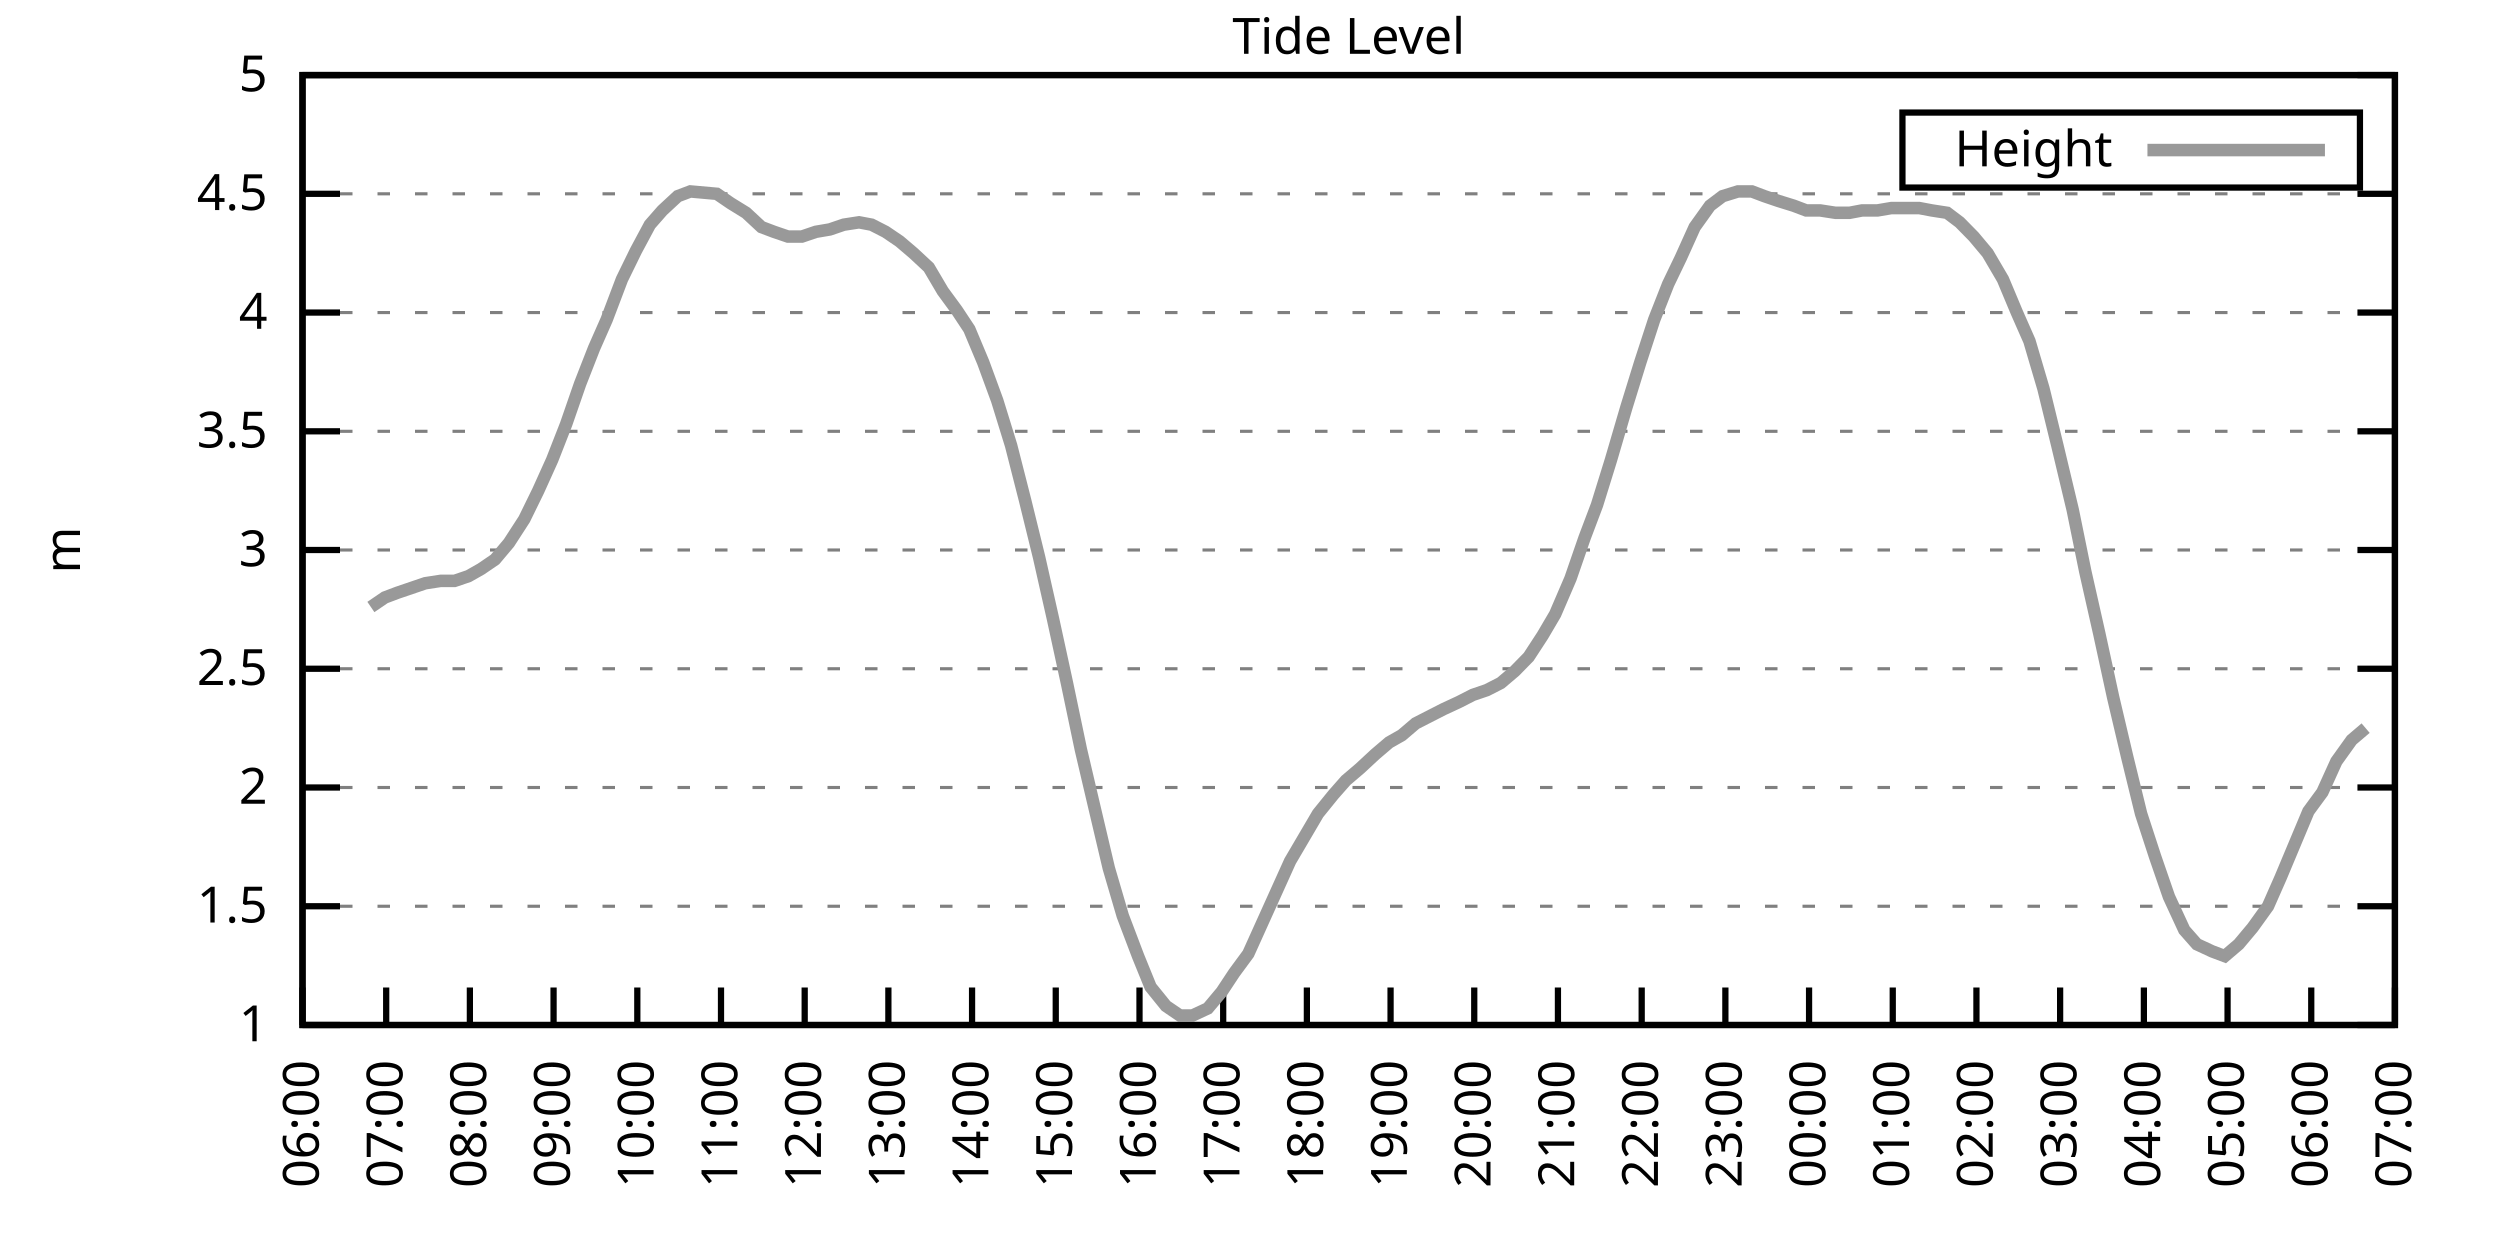
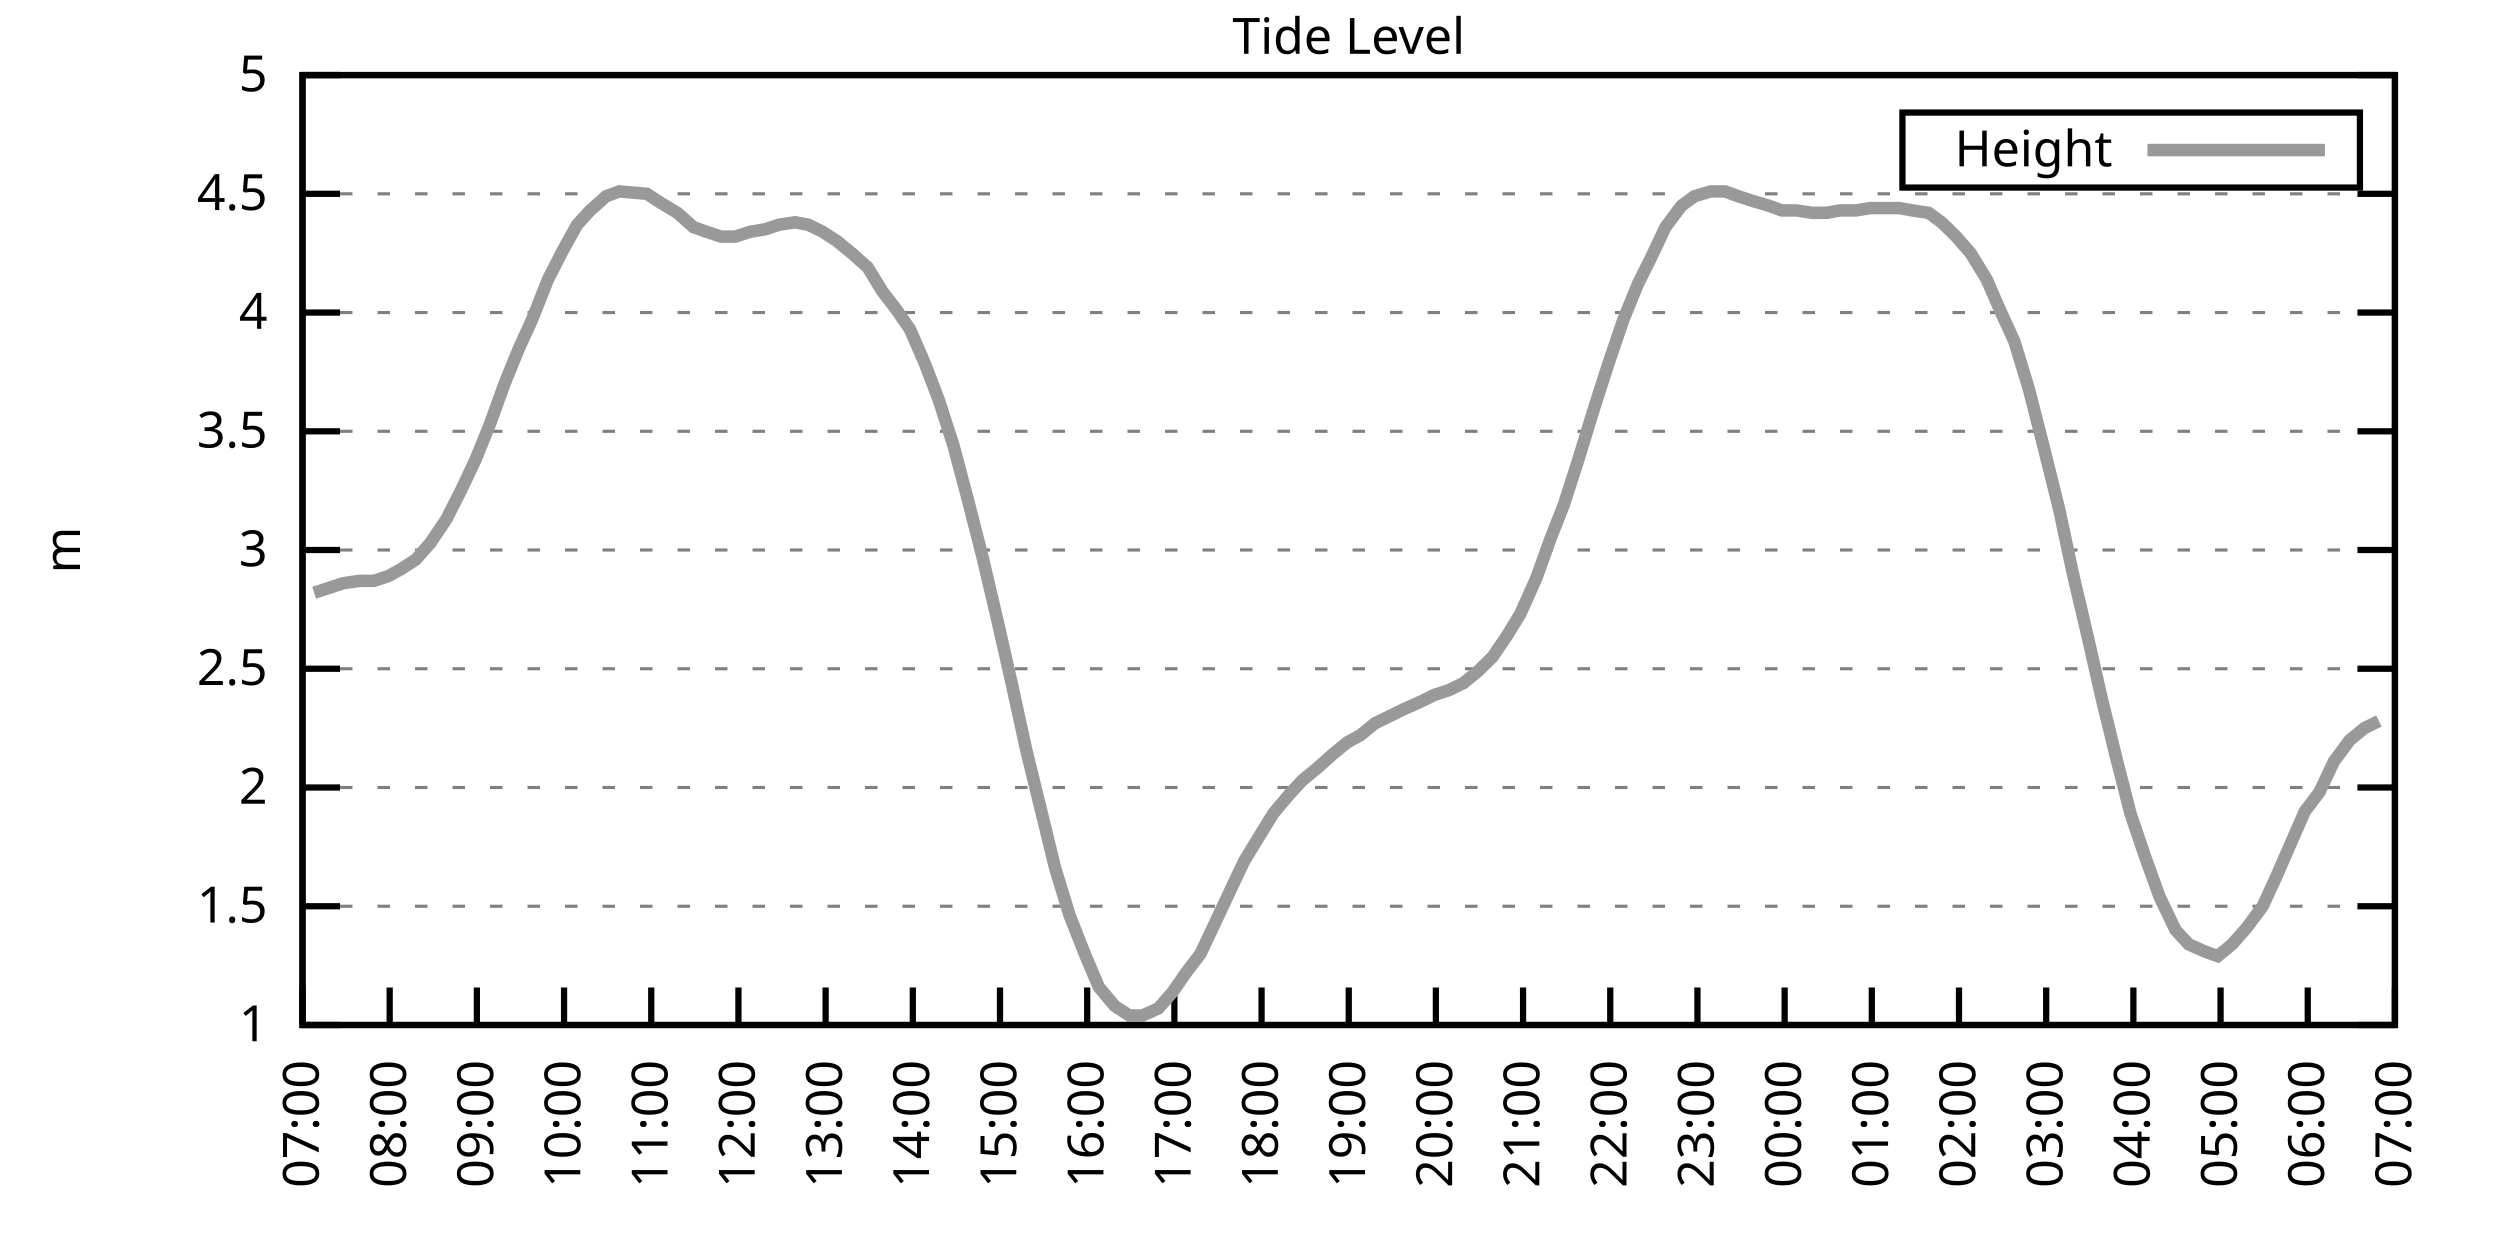
<svg xmlns="http://www.w3.org/2000/svg" xmlns:xlink="http://www.w3.org/1999/xlink" width="400" height="200" viewBox="0 0 400 200">
  <g id="gnuplot_canvas">
    <rect x="0" y="0" width="400" height="200" fill="none" />
    <defs>
      <circle id="gpDot" r="0.5" stroke-width="0.5" stroke="currentColor" />
      <path id="gpPt0" stroke-width="0.333" stroke="currentColor" d="M-1,0 h2 M0,-1 v2" />
      <path id="gpPt1" stroke-width="0.333" stroke="currentColor" d="M-1,-1 L1,1 M1,-1 L-1,1" />
      <path id="gpPt2" stroke-width="0.333" stroke="currentColor" d="M-1,0 L1,0 M0,-1 L0,1 M-1,-1 L1,1 M-1,1 L1,-1" />
      <rect id="gpPt3" stroke-width="0.333" stroke="currentColor" x="-1" y="-1" width="2" height="2" />
      <rect id="gpPt4" stroke-width="0.333" stroke="currentColor" fill="currentColor" x="-1" y="-1" width="2" height="2" />
      <circle id="gpPt5" stroke-width="0.333" stroke="currentColor" cx="0" cy="0" r="1" />
      <use xlink:href="#gpPt5" id="gpPt6" fill="currentColor" stroke="none" />
      <path id="gpPt7" stroke-width="0.333" stroke="currentColor" d="M0,-1.33 L-1.33,0.67 L1.33,0.67 z" />
      <use xlink:href="#gpPt7" id="gpPt8" fill="currentColor" stroke="none" />
      <use xlink:href="#gpPt7" id="gpPt9" stroke="currentColor" transform="rotate(180)" />
      <use xlink:href="#gpPt9" id="gpPt10" fill="currentColor" stroke="none" />
      <use xlink:href="#gpPt3" id="gpPt11" stroke="currentColor" transform="rotate(45)" />
      <use xlink:href="#gpPt11" id="gpPt12" fill="currentColor" stroke="none" />
      <path id="gpPt13" stroke-width="0.333" stroke="currentColor" d="M0,1.330 L1.265,0.411 L0.782,-1.067 L-0.782,-1.076 L-1.265,0.411 z" />
      <use xlink:href="#gpPt13" id="gpPt14" fill="currentColor" stroke="none" />
      <filter id="textbox" filterUnits="objectBoundingBox" x="0" y="0" height="1" width="1">
        <feFlood flood-color="white" flood-opacity="1" result="bgnd" />
        <feComposite in="SourceGraphic" in2="bgnd" operator="atop" />
      </filter>
      <filter id="greybox" filterUnits="objectBoundingBox" x="0" y="0" height="1" width="1">
        <feFlood flood-color="lightgrey" flood-opacity="1" result="grey" />
        <feComposite in="SourceGraphic" in2="grey" operator="atop" />
      </filter>
    </defs>
    <g fill="none" color="white" stroke="currentColor" stroke-width="1.00" stroke-linecap="butt" stroke-linejoin="miter">
</g>
    <g fill="none" color="black" stroke="currentColor" stroke-width="1.00" stroke-linecap="butt" stroke-linejoin="miter">
      <g stroke="none" shape-rendering="crispEdges">
        <polygon fill="rgb(255, 255, 255)" points="48.40,164.00 383.18,164.00 383.18,12.02 48.40,12.02 " />
      </g>
    </g>
    <g fill="none" color="black" stroke="currentColor" stroke-width="1.00" stroke-linecap="butt" stroke-linejoin="miter">
</g>
    <g fill="none" color="black" stroke="black" stroke-width="0.50" stroke-linecap="butt" stroke-linejoin="miter">
</g>
    <g fill="none" color="gray" stroke="currentColor" stroke-width="0.50" stroke-linecap="butt" stroke-linejoin="miter">
      <path stroke="gray" stroke-dasharray="2,4" class="gridline" d="M48.40,164.00 L383.19,164.00  " />
    </g>
    <g fill="none" color="gray" stroke="gray" stroke-width="1.00" stroke-linecap="butt" stroke-linejoin="miter">
</g>
    <g fill="none" color="black" stroke="currentColor" stroke-width="1.00" stroke-linecap="butt" stroke-linejoin="miter">
      <path stroke="black" d="M48.40,164.00 L54.40,164.00 M383.19,164.00 L377.19,164.00  " />
      <g transform="translate(42.80,166.60)" stroke="none" fill="black" font-family="Sans" font-size="8.00" text-anchor="end">
        <text>
          <tspan font-family="Sans"> 1</tspan>
        </text>
      </g>
    </g>
    <g fill="none" color="black" stroke="currentColor" stroke-width="1.00" stroke-linecap="butt" stroke-linejoin="miter">
</g>
    <g fill="none" color="black" stroke="black" stroke-width="0.50" stroke-linecap="butt" stroke-linejoin="miter">
</g>
    <g fill="none" color="gray" stroke="currentColor" stroke-width="0.50" stroke-linecap="butt" stroke-linejoin="miter">
      <path stroke="gray" stroke-dasharray="2,4" class="gridline" d="M48.40,145.00 L383.19,145.00  " />
    </g>
    <g fill="none" color="gray" stroke="gray" stroke-width="1.00" stroke-linecap="butt" stroke-linejoin="miter">
</g>
    <g fill="none" color="black" stroke="currentColor" stroke-width="1.00" stroke-linecap="butt" stroke-linejoin="miter">
      <path stroke="black" d="M48.40,145.00 L54.40,145.00 M383.19,145.00 L377.19,145.00  " />
      <g transform="translate(42.80,147.60)" stroke="none" fill="black" font-family="Sans" font-size="8.00" text-anchor="end">
        <text>
          <tspan font-family="Sans"> 1.5</tspan>
        </text>
      </g>
    </g>
    <g fill="none" color="black" stroke="currentColor" stroke-width="1.00" stroke-linecap="butt" stroke-linejoin="miter">
</g>
    <g fill="none" color="black" stroke="black" stroke-width="0.50" stroke-linecap="butt" stroke-linejoin="miter">
</g>
    <g fill="none" color="gray" stroke="currentColor" stroke-width="0.50" stroke-linecap="butt" stroke-linejoin="miter">
      <path stroke="gray" stroke-dasharray="2,4" class="gridline" d="M48.40,126.00 L383.19,126.00  " />
    </g>
    <g fill="none" color="gray" stroke="gray" stroke-width="1.00" stroke-linecap="butt" stroke-linejoin="miter">
</g>
    <g fill="none" color="black" stroke="currentColor" stroke-width="1.00" stroke-linecap="butt" stroke-linejoin="miter">
      <path stroke="black" d="M48.40,126.00 L54.40,126.00 M383.19,126.00 L377.19,126.00  " />
      <g transform="translate(42.80,128.60)" stroke="none" fill="black" font-family="Sans" font-size="8.00" text-anchor="end">
        <text>
          <tspan font-family="Sans"> 2</tspan>
        </text>
      </g>
    </g>
    <g fill="none" color="black" stroke="currentColor" stroke-width="1.00" stroke-linecap="butt" stroke-linejoin="miter">
</g>
    <g fill="none" color="black" stroke="black" stroke-width="0.50" stroke-linecap="butt" stroke-linejoin="miter">
</g>
    <g fill="none" color="gray" stroke="currentColor" stroke-width="0.50" stroke-linecap="butt" stroke-linejoin="miter">
      <path stroke="gray" stroke-dasharray="2,4" class="gridline" d="M48.40,107.00 L383.19,107.00  " />
    </g>
    <g fill="none" color="gray" stroke="gray" stroke-width="1.00" stroke-linecap="butt" stroke-linejoin="miter">
</g>
    <g fill="none" color="black" stroke="currentColor" stroke-width="1.00" stroke-linecap="butt" stroke-linejoin="miter">
      <path stroke="black" d="M48.40,107.00 L54.40,107.00 M383.19,107.00 L377.19,107.00  " />
      <g transform="translate(42.80,109.60)" stroke="none" fill="black" font-family="Sans" font-size="8.00" text-anchor="end">
        <text>
          <tspan font-family="Sans"> 2.5</tspan>
        </text>
      </g>
    </g>
    <g fill="none" color="black" stroke="currentColor" stroke-width="1.00" stroke-linecap="butt" stroke-linejoin="miter">
</g>
    <g fill="none" color="black" stroke="black" stroke-width="0.50" stroke-linecap="butt" stroke-linejoin="miter">
</g>
    <g fill="none" color="gray" stroke="currentColor" stroke-width="0.50" stroke-linecap="butt" stroke-linejoin="miter">
      <path stroke="gray" stroke-dasharray="2,4" class="gridline" d="M48.40,88.00 L383.19,88.00  " />
    </g>
    <g fill="none" color="gray" stroke="gray" stroke-width="1.00" stroke-linecap="butt" stroke-linejoin="miter">
</g>
    <g fill="none" color="black" stroke="currentColor" stroke-width="1.00" stroke-linecap="butt" stroke-linejoin="miter">
      <path stroke="black" d="M48.40,88.00 L54.40,88.00 M383.19,88.00 L377.19,88.00  " />
      <g transform="translate(42.80,90.60)" stroke="none" fill="black" font-family="Sans" font-size="8.00" text-anchor="end">
        <text>
          <tspan font-family="Sans"> 3</tspan>
        </text>
      </g>
    </g>
    <g fill="none" color="black" stroke="currentColor" stroke-width="1.00" stroke-linecap="butt" stroke-linejoin="miter">
</g>
    <g fill="none" color="black" stroke="black" stroke-width="0.50" stroke-linecap="butt" stroke-linejoin="miter">
</g>
    <g fill="none" color="gray" stroke="currentColor" stroke-width="0.50" stroke-linecap="butt" stroke-linejoin="miter">
      <path stroke="gray" stroke-dasharray="2,4" class="gridline" d="M48.40,69.01 L383.19,69.01  " />
    </g>
    <g fill="none" color="gray" stroke="gray" stroke-width="1.00" stroke-linecap="butt" stroke-linejoin="miter">
</g>
    <g fill="none" color="black" stroke="currentColor" stroke-width="1.00" stroke-linecap="butt" stroke-linejoin="miter">
      <path stroke="black" d="M48.40,69.01 L54.40,69.01 M383.19,69.01 L377.19,69.01  " />
      <g transform="translate(42.80,71.61)" stroke="none" fill="black" font-family="Sans" font-size="8.00" text-anchor="end">
        <text>
          <tspan font-family="Sans"> 3.5</tspan>
        </text>
      </g>
    </g>
    <g fill="none" color="black" stroke="currentColor" stroke-width="1.00" stroke-linecap="butt" stroke-linejoin="miter">
</g>
    <g fill="none" color="black" stroke="black" stroke-width="0.50" stroke-linecap="butt" stroke-linejoin="miter">
</g>
    <g fill="none" color="gray" stroke="currentColor" stroke-width="0.50" stroke-linecap="butt" stroke-linejoin="miter">
      <path stroke="gray" stroke-dasharray="2,4" class="gridline" d="M48.40,50.01 L383.19,50.01  " />
    </g>
    <g fill="none" color="gray" stroke="gray" stroke-width="1.00" stroke-linecap="butt" stroke-linejoin="miter">
</g>
    <g fill="none" color="black" stroke="currentColor" stroke-width="1.00" stroke-linecap="butt" stroke-linejoin="miter">
      <path stroke="black" d="M48.40,50.01 L54.40,50.01 M383.19,50.01 L377.19,50.01  " />
      <g transform="translate(42.80,52.61)" stroke="none" fill="black" font-family="Sans" font-size="8.00" text-anchor="end">
        <text>
          <tspan font-family="Sans"> 4</tspan>
        </text>
      </g>
    </g>
    <g fill="none" color="black" stroke="currentColor" stroke-width="1.00" stroke-linecap="butt" stroke-linejoin="miter">
</g>
    <g fill="none" color="black" stroke="black" stroke-width="0.50" stroke-linecap="butt" stroke-linejoin="miter">
</g>
    <g fill="none" color="gray" stroke="currentColor" stroke-width="0.50" stroke-linecap="butt" stroke-linejoin="miter">
      <path stroke="gray" stroke-dasharray="2,4" class="gridline" d="M48.40,31.01 L383.19,31.01  " />
    </g>
    <g fill="none" color="gray" stroke="gray" stroke-width="1.00" stroke-linecap="butt" stroke-linejoin="miter">
</g>
    <g fill="none" color="black" stroke="currentColor" stroke-width="1.00" stroke-linecap="butt" stroke-linejoin="miter">
      <path stroke="black" d="M48.40,31.01 L54.40,31.01 M383.19,31.01 L377.19,31.01  " />
      <g transform="translate(42.80,33.61)" stroke="none" fill="black" font-family="Sans" font-size="8.00" text-anchor="end">
        <text>
          <tspan font-family="Sans"> 4.5</tspan>
        </text>
      </g>
    </g>
    <g fill="none" color="black" stroke="currentColor" stroke-width="1.00" stroke-linecap="butt" stroke-linejoin="miter">
</g>
    <g fill="none" color="black" stroke="black" stroke-width="0.50" stroke-linecap="butt" stroke-linejoin="miter">
</g>
    <g fill="none" color="gray" stroke="currentColor" stroke-width="0.50" stroke-linecap="butt" stroke-linejoin="miter">
      <path stroke="gray" stroke-dasharray="2,4" class="gridline" d="M48.40,12.01 L383.19,12.01  " />
    </g>
    <g fill="none" color="gray" stroke="gray" stroke-width="1.00" stroke-linecap="butt" stroke-linejoin="miter">
</g>
    <g fill="none" color="black" stroke="currentColor" stroke-width="1.00" stroke-linecap="butt" stroke-linejoin="miter">
      <path stroke="black" d="M48.40,12.01 L54.40,12.01 M383.19,12.01 L377.19,12.01  " />
      <g transform="translate(42.80,14.61)" stroke="none" fill="black" font-family="Sans" font-size="8.00" text-anchor="end">
        <text>
          <tspan font-family="Sans"> 5</tspan>
        </text>
      </g>
    </g>
    <g fill="none" color="black" stroke="currentColor" stroke-width="1.00" stroke-linecap="butt" stroke-linejoin="miter">
      <path stroke="black" d="M48.40,164.00 L48.40,158.00  " />
      <g transform="translate(51.00,169.60) rotate(270.00)" stroke="none" fill="black" font-family="Sans" font-size="8.00" text-anchor="end">
        <text>
-           <tspan font-family="Sans">06:00</tspan>
-         </text>
-       </g>
-     </g>
-     <g fill="none" color="black" stroke="currentColor" stroke-width="1.00" stroke-linecap="butt" stroke-linejoin="miter">
-       <path stroke="black" d="M61.79,164.00 L61.79,158.00  " />
-       <g transform="translate(64.39,169.60) rotate(270.00)" stroke="none" fill="black" font-family="Sans" font-size="8.00" text-anchor="end">
-         <text>
          <tspan font-family="Sans">07:00</tspan>
        </text>
      </g>
    </g>
    <g fill="none" color="black" stroke="currentColor" stroke-width="1.00" stroke-linecap="butt" stroke-linejoin="miter">
-       <path stroke="black" d="M75.18,164.00 L75.18,158.00  " />
-       <g transform="translate(77.78,169.60) rotate(270.00)" stroke="none" fill="black" font-family="Sans" font-size="8.00" text-anchor="end">
+       <path stroke="black" d="M62.35,164.00 L62.35,158.00  " />
+       <g transform="translate(64.95,169.60) rotate(270.00)" stroke="none" fill="black" font-family="Sans" font-size="8.00" text-anchor="end">
        <text>
          <tspan font-family="Sans">08:00</tspan>
        </text>
      </g>
    </g>
    <g fill="none" color="black" stroke="currentColor" stroke-width="1.00" stroke-linecap="butt" stroke-linejoin="miter">
-       <path stroke="black" d="M88.57,164.00 L88.57,158.00  " />
-       <g transform="translate(91.17,169.60) rotate(270.00)" stroke="none" fill="black" font-family="Sans" font-size="8.00" text-anchor="end">
+       <path stroke="black" d="M76.30,164.00 L76.30,158.00  " />
+       <g transform="translate(78.90,169.60) rotate(270.00)" stroke="none" fill="black" font-family="Sans" font-size="8.00" text-anchor="end">
        <text>
          <tspan font-family="Sans">09:00</tspan>
        </text>
      </g>
    </g>
    <g fill="none" color="black" stroke="currentColor" stroke-width="1.00" stroke-linecap="butt" stroke-linejoin="miter">
-       <path stroke="black" d="M101.97,164.00 L101.97,158.00  " />
-       <g transform="translate(104.57,169.60) rotate(270.00)" stroke="none" fill="black" font-family="Sans" font-size="8.00" text-anchor="end">
+       <path stroke="black" d="M90.25,164.00 L90.25,158.00  " />
+       <g transform="translate(92.85,169.60) rotate(270.00)" stroke="none" fill="black" font-family="Sans" font-size="8.00" text-anchor="end">
        <text>
          <tspan font-family="Sans">10:00</tspan>
        </text>
      </g>
    </g>
    <g fill="none" color="black" stroke="currentColor" stroke-width="1.00" stroke-linecap="butt" stroke-linejoin="miter">
-       <path stroke="black" d="M115.36,164.00 L115.36,158.00  " />
-       <g transform="translate(117.96,169.60) rotate(270.00)" stroke="none" fill="black" font-family="Sans" font-size="8.00" text-anchor="end">
+       <path stroke="black" d="M104.20,164.00 L104.20,158.00  " />
+       <g transform="translate(106.80,169.60) rotate(270.00)" stroke="none" fill="black" font-family="Sans" font-size="8.00" text-anchor="end">
        <text>
          <tspan font-family="Sans">11:00</tspan>
        </text>
      </g>
    </g>
    <g fill="none" color="black" stroke="currentColor" stroke-width="1.00" stroke-linecap="butt" stroke-linejoin="miter">
-       <path stroke="black" d="M128.75,164.00 L128.75,158.00  " />
-       <g transform="translate(131.35,169.60) rotate(270.00)" stroke="none" fill="black" font-family="Sans" font-size="8.00" text-anchor="end">
+       <path stroke="black" d="M118.15,164.00 L118.15,158.00  " />
+       <g transform="translate(120.75,169.60) rotate(270.00)" stroke="none" fill="black" font-family="Sans" font-size="8.00" text-anchor="end">
        <text>
          <tspan font-family="Sans">12:00</tspan>
        </text>
      </g>
    </g>
    <g fill="none" color="black" stroke="currentColor" stroke-width="1.00" stroke-linecap="butt" stroke-linejoin="miter">
-       <path stroke="black" d="M142.14,164.00 L142.14,158.00  " />
-       <g transform="translate(144.74,169.60) rotate(270.00)" stroke="none" fill="black" font-family="Sans" font-size="8.00" text-anchor="end">
+       <path stroke="black" d="M132.10,164.00 L132.10,158.00  " />
+       <g transform="translate(134.70,169.60) rotate(270.00)" stroke="none" fill="black" font-family="Sans" font-size="8.00" text-anchor="end">
        <text>
          <tspan font-family="Sans">13:00</tspan>
        </text>
      </g>
    </g>
    <g fill="none" color="black" stroke="currentColor" stroke-width="1.00" stroke-linecap="butt" stroke-linejoin="miter">
-       <path stroke="black" d="M155.53,164.00 L155.53,158.00  " />
-       <g transform="translate(158.13,169.60) rotate(270.00)" stroke="none" fill="black" font-family="Sans" font-size="8.00" text-anchor="end">
+       <path stroke="black" d="M146.05,164.00 L146.05,158.00  " />
+       <g transform="translate(148.65,169.60) rotate(270.00)" stroke="none" fill="black" font-family="Sans" font-size="8.00" text-anchor="end">
        <text>
          <tspan font-family="Sans">14:00</tspan>
        </text>
      </g>
    </g>
    <g fill="none" color="black" stroke="currentColor" stroke-width="1.00" stroke-linecap="butt" stroke-linejoin="miter">
-       <path stroke="black" d="M168.92,164.00 L168.92,158.00  " />
-       <g transform="translate(171.52,169.60) rotate(270.00)" stroke="none" fill="black" font-family="Sans" font-size="8.00" text-anchor="end">
+       <path stroke="black" d="M160.00,164.00 L160.00,158.00  " />
+       <g transform="translate(162.60,169.60) rotate(270.00)" stroke="none" fill="black" font-family="Sans" font-size="8.00" text-anchor="end">
        <text>
          <tspan font-family="Sans">15:00</tspan>
        </text>
      </g>
    </g>
    <g fill="none" color="black" stroke="currentColor" stroke-width="1.00" stroke-linecap="butt" stroke-linejoin="miter">
-       <path stroke="black" d="M182.32,164.00 L182.32,158.00  " />
-       <g transform="translate(184.92,169.60) rotate(270.00)" stroke="none" fill="black" font-family="Sans" font-size="8.00" text-anchor="end">
+       <path stroke="black" d="M173.95,164.00 L173.95,158.00  " />
+       <g transform="translate(176.55,169.60) rotate(270.00)" stroke="none" fill="black" font-family="Sans" font-size="8.00" text-anchor="end">
        <text>
          <tspan font-family="Sans">16:00</tspan>
        </text>
      </g>
    </g>
    <g fill="none" color="black" stroke="currentColor" stroke-width="1.00" stroke-linecap="butt" stroke-linejoin="miter">
-       <path stroke="black" d="M195.71,164.00 L195.71,158.00  " />
-       <g transform="translate(198.31,169.60) rotate(270.00)" stroke="none" fill="black" font-family="Sans" font-size="8.00" text-anchor="end">
+       <path stroke="black" d="M187.90,164.00 L187.90,158.00  " />
+       <g transform="translate(190.50,169.60) rotate(270.00)" stroke="none" fill="black" font-family="Sans" font-size="8.00" text-anchor="end">
        <text>
          <tspan font-family="Sans">17:00</tspan>
        </text>
      </g>
    </g>
    <g fill="none" color="black" stroke="currentColor" stroke-width="1.00" stroke-linecap="butt" stroke-linejoin="miter">
-       <path stroke="black" d="M209.10,164.00 L209.10,158.00  " />
-       <g transform="translate(211.70,169.60) rotate(270.00)" stroke="none" fill="black" font-family="Sans" font-size="8.00" text-anchor="end">
+       <path stroke="black" d="M201.85,164.00 L201.85,158.00  " />
+       <g transform="translate(204.45,169.60) rotate(270.00)" stroke="none" fill="black" font-family="Sans" font-size="8.00" text-anchor="end">
        <text>
          <tspan font-family="Sans">18:00</tspan>
        </text>
      </g>
    </g>
    <g fill="none" color="black" stroke="currentColor" stroke-width="1.00" stroke-linecap="butt" stroke-linejoin="miter">
-       <path stroke="black" d="M222.49,164.00 L222.49,158.00  " />
-       <g transform="translate(225.09,169.60) rotate(270.00)" stroke="none" fill="black" font-family="Sans" font-size="8.00" text-anchor="end">
+       <path stroke="black" d="M215.80,164.00 L215.80,158.00  " />
+       <g transform="translate(218.40,169.60) rotate(270.00)" stroke="none" fill="black" font-family="Sans" font-size="8.00" text-anchor="end">
        <text>
          <tspan font-family="Sans">19:00</tspan>
        </text>
      </g>
    </g>
    <g fill="none" color="black" stroke="currentColor" stroke-width="1.00" stroke-linecap="butt" stroke-linejoin="miter">
-       <path stroke="black" d="M235.88,164.00 L235.88,158.00  " />
-       <g transform="translate(238.48,169.60) rotate(270.00)" stroke="none" fill="black" font-family="Sans" font-size="8.00" text-anchor="end">
+       <path stroke="black" d="M229.74,164.00 L229.74,158.00  " />
+       <g transform="translate(232.34,169.60) rotate(270.00)" stroke="none" fill="black" font-family="Sans" font-size="8.00" text-anchor="end">
        <text>
          <tspan font-family="Sans">20:00</tspan>
        </text>
      </g>
    </g>
    <g fill="none" color="black" stroke="currentColor" stroke-width="1.00" stroke-linecap="butt" stroke-linejoin="miter">
-       <path stroke="black" d="M249.27,164.00 L249.27,158.00  " />
-       <g transform="translate(251.87,169.60) rotate(270.00)" stroke="none" fill="black" font-family="Sans" font-size="8.00" text-anchor="end">
+       <path stroke="black" d="M243.69,164.00 L243.69,158.00  " />
+       <g transform="translate(246.29,169.60) rotate(270.00)" stroke="none" fill="black" font-family="Sans" font-size="8.00" text-anchor="end">
        <text>
          <tspan font-family="Sans">21:00</tspan>
        </text>
      </g>
    </g>
    <g fill="none" color="black" stroke="currentColor" stroke-width="1.00" stroke-linecap="butt" stroke-linejoin="miter">
-       <path stroke="black" d="M262.67,164.00 L262.67,158.00  " />
-       <g transform="translate(265.27,169.60) rotate(270.00)" stroke="none" fill="black" font-family="Sans" font-size="8.00" text-anchor="end">
+       <path stroke="black" d="M257.64,164.00 L257.64,158.00  " />
+       <g transform="translate(260.24,169.60) rotate(270.00)" stroke="none" fill="black" font-family="Sans" font-size="8.00" text-anchor="end">
        <text>
          <tspan font-family="Sans">22:00</tspan>
        </text>
      </g>
    </g>
    <g fill="none" color="black" stroke="currentColor" stroke-width="1.00" stroke-linecap="butt" stroke-linejoin="miter">
-       <path stroke="black" d="M276.06,164.00 L276.06,158.00  " />
-       <g transform="translate(278.66,169.60) rotate(270.00)" stroke="none" fill="black" font-family="Sans" font-size="8.00" text-anchor="end">
+       <path stroke="black" d="M271.59,164.00 L271.59,158.00  " />
+       <g transform="translate(274.19,169.60) rotate(270.00)" stroke="none" fill="black" font-family="Sans" font-size="8.00" text-anchor="end">
        <text>
          <tspan font-family="Sans">23:00</tspan>
        </text>
      </g>
    </g>
    <g fill="none" color="black" stroke="currentColor" stroke-width="1.00" stroke-linecap="butt" stroke-linejoin="miter">
-       <path stroke="black" d="M289.45,164.00 L289.45,158.00  " />
-       <g transform="translate(292.05,169.60) rotate(270.00)" stroke="none" fill="black" font-family="Sans" font-size="8.00" text-anchor="end">
+       <path stroke="black" d="M285.54,164.00 L285.54,158.00  " />
+       <g transform="translate(288.14,169.60) rotate(270.00)" stroke="none" fill="black" font-family="Sans" font-size="8.00" text-anchor="end">
        <text>
          <tspan font-family="Sans">00:00</tspan>
        </text>
      </g>
    </g>
    <g fill="none" color="black" stroke="currentColor" stroke-width="1.00" stroke-linecap="butt" stroke-linejoin="miter">
-       <path stroke="black" d="M302.84,164.00 L302.84,158.00  " />
-       <g transform="translate(305.44,169.60) rotate(270.00)" stroke="none" fill="black" font-family="Sans" font-size="8.00" text-anchor="end">
+       <path stroke="black" d="M299.49,164.00 L299.49,158.00  " />
+       <g transform="translate(302.09,169.60) rotate(270.00)" stroke="none" fill="black" font-family="Sans" font-size="8.00" text-anchor="end">
        <text>
          <tspan font-family="Sans">01:00</tspan>
        </text>
      </g>
    </g>
    <g fill="none" color="black" stroke="currentColor" stroke-width="1.00" stroke-linecap="butt" stroke-linejoin="miter">
-       <path stroke="black" d="M316.23,164.00 L316.23,158.00  " />
-       <g transform="translate(318.83,169.60) rotate(270.00)" stroke="none" fill="black" font-family="Sans" font-size="8.00" text-anchor="end">
+       <path stroke="black" d="M313.44,164.00 L313.44,158.00  " />
+       <g transform="translate(316.04,169.60) rotate(270.00)" stroke="none" fill="black" font-family="Sans" font-size="8.00" text-anchor="end">
        <text>
          <tspan font-family="Sans">02:00</tspan>
        </text>
      </g>
    </g>
    <g fill="none" color="black" stroke="currentColor" stroke-width="1.00" stroke-linecap="butt" stroke-linejoin="miter">
-       <path stroke="black" d="M329.62,164.00 L329.62,158.00  " />
-       <g transform="translate(332.22,169.60) rotate(270.00)" stroke="none" fill="black" font-family="Sans" font-size="8.00" text-anchor="end">
+       <path stroke="black" d="M327.39,164.00 L327.39,158.00  " />
+       <g transform="translate(329.99,169.60) rotate(270.00)" stroke="none" fill="black" font-family="Sans" font-size="8.00" text-anchor="end">
        <text>
          <tspan font-family="Sans">03:00</tspan>
        </text>
      </g>
    </g>
    <g fill="none" color="black" stroke="currentColor" stroke-width="1.00" stroke-linecap="butt" stroke-linejoin="miter">
-       <path stroke="black" d="M343.02,164.00 L343.02,158.00  " />
-       <g transform="translate(345.62,169.60) rotate(270.00)" stroke="none" fill="black" font-family="Sans" font-size="8.00" text-anchor="end">
+       <path stroke="black" d="M341.34,164.00 L341.34,158.00  " />
+       <g transform="translate(343.94,169.60) rotate(270.00)" stroke="none" fill="black" font-family="Sans" font-size="8.00" text-anchor="end">
        <text>
          <tspan font-family="Sans">04:00</tspan>
        </text>
      </g>
    </g>
    <g fill="none" color="black" stroke="currentColor" stroke-width="1.00" stroke-linecap="butt" stroke-linejoin="miter">
-       <path stroke="black" d="M356.41,164.00 L356.41,158.00  " />
-       <g transform="translate(359.01,169.60) rotate(270.00)" stroke="none" fill="black" font-family="Sans" font-size="8.00" text-anchor="end">
+       <path stroke="black" d="M355.29,164.00 L355.29,158.00  " />
+       <g transform="translate(357.89,169.60) rotate(270.00)" stroke="none" fill="black" font-family="Sans" font-size="8.00" text-anchor="end">
        <text>
          <tspan font-family="Sans">05:00</tspan>
        </text>
      </g>
    </g>
    <g fill="none" color="black" stroke="currentColor" stroke-width="1.00" stroke-linecap="butt" stroke-linejoin="miter">
-       <path stroke="black" d="M369.80,164.00 L369.80,158.00  " />
-       <g transform="translate(372.40,169.60) rotate(270.00)" stroke="none" fill="black" font-family="Sans" font-size="8.00" text-anchor="end">
+       <path stroke="black" d="M369.24,164.00 L369.24,158.00  " />
+       <g transform="translate(371.84,169.60) rotate(270.00)" stroke="none" fill="black" font-family="Sans" font-size="8.00" text-anchor="end">
        <text>
          <tspan font-family="Sans">06:00</tspan>
        </text>
      </g>
    </g>
    <g fill="none" color="black" stroke="currentColor" stroke-width="1.00" stroke-linecap="butt" stroke-linejoin="miter">
      <path stroke="black" d="M383.19,164.00 L383.19,158.00  " />
      <g transform="translate(385.79,169.60) rotate(270.00)" stroke="none" fill="black" font-family="Sans" font-size="8.00" text-anchor="end">
        <text>
          <tspan font-family="Sans">07:00</tspan>
        </text>
      </g>
    </g>
    <g fill="none" color="black" stroke="currentColor" stroke-width="1.00" stroke-linecap="butt" stroke-linejoin="miter">
</g>
    <g fill="none" color="black" stroke="currentColor" stroke-width="1.00" stroke-linecap="butt" stroke-linejoin="miter">
      <path stroke="black" d="M48.40,12.01 L48.40,164.00 L383.19,164.00 L383.19,12.01 L48.40,12.01 Z  " />
    </g>
    <g fill="none" color="black" stroke="currentColor" stroke-width="1.00" stroke-linecap="butt" stroke-linejoin="miter">
</g>
    <g fill="none" color="black" stroke="currentColor" stroke-width="1.00" stroke-linecap="butt" stroke-linejoin="miter">
      <path stroke="black" d="M304.39,30.01 L304.39,18.01 L377.59,18.01 L377.59,30.01 L304.39,30.01 Z  " />
    </g>
    <g id="Tide_level_plot_1">
      <g fill="none" color="white" stroke="black" stroke-width="2.00" stroke-linecap="butt" stroke-linejoin="miter">
</g>
      <g fill="none" color="black" stroke="currentColor" stroke-width="2.00" stroke-linecap="butt" stroke-linejoin="miter">
        <g transform="translate(337.99,26.61)" stroke="none" fill="black" font-family="Sans" font-size="8.00" text-anchor="end">
          <text>
            <tspan font-family="Sans">Height</tspan>
          </text>
        </g>
      </g>
      <g fill="none" color="black" stroke="currentColor" stroke-width="2.00" stroke-linecap="butt" stroke-linejoin="miter">
-         <path stroke="rgb(153, 153, 153)" d="M343.59,24.01 L371.99,24.01 M59.34,97.12 L61.57,95.60 L63.58,94.84 L65.81,94.08 L68.04,93.32 L70.50,92.94   L72.73,92.94 L74.96,92.18 L76.97,91.04 L79.20,89.52 L81.43,86.87 L83.89,83.07 L86.12,78.51 L88.35,73.57   L90.58,67.87 L92.82,61.41 L95.05,55.71 L97.06,51.15 L99.51,44.69 L101.74,40.13 L103.98,35.95 L105.98,33.67   L108.44,31.39 L110.45,30.63 L114.69,31.01 L116.92,32.53 L119.38,34.05 L121.83,36.33 L123.84,37.09 L126.07,37.85   L128.30,37.85 L130.54,37.09 L132.77,36.71 L135.00,35.95 L137.45,35.57 L139.46,35.95 L141.69,37.09 L143.93,38.61   L146.16,40.51 L148.61,42.79 L150.85,46.59 L153.08,49.63 L155.09,52.67 L157.32,57.99 L159.55,64.07 L161.78,71.29   L164.01,80.03 L166.25,89.14 L168.48,99.02 L170.71,109.28 L172.94,119.92 L175.17,129.42 L177.41,138.92 L179.64,146.52   L182.09,152.98 L184.10,157.92 L186.56,160.96 L188.79,162.48 L190.80,162.48 L193.25,161.34 L195.48,158.68 L197.49,155.64   L199.73,152.60 L201.96,147.66 L204.19,142.72 L206.42,137.78 L208.65,133.98 L210.88,130.18 L213.34,127.14 L215.35,124.86   L217.58,122.96 L220.04,120.68 L222.27,118.78 L224.28,117.64 L226.51,115.74 L228.74,114.60 L230.97,113.46 L233.43,112.32   L235.66,111.18 L237.89,110.42 L240.12,109.28 L242.36,107.38 L244.59,105.10 L246.82,101.68 L248.83,98.26 L251.28,92.56   L253.51,86.11 L255.52,80.79 L257.76,73.57 L260.21,65.21 L262.44,57.99 L264.67,51.15 L266.91,45.45 L268.92,41.27   L271.15,36.33 L273.60,32.91 L275.61,31.39 L278.07,30.63 L280.30,30.63 L282.31,31.39 L284.54,32.15 L286.99,32.91   L289.00,33.67 L291.23,33.67 L293.69,34.05 L295.92,34.05 L297.93,33.67 L300.39,33.67 L302.62,33.29 L304.63,33.29   L307.08,33.29 L309.09,33.67 L311.54,34.05 L313.55,35.57 L315.79,37.85 L318.02,40.51 L320.47,44.69 L322.70,50.01   L324.71,54.57 L326.95,62.17 L329.18,71.29 L331.63,81.55 L333.64,91.42 L335.87,101.30 L338.10,111.56 L340.34,121.06   L342.57,130.18 L344.80,137.02 L347.03,143.48 L349.49,148.80 L351.50,151.08 L353.95,152.22 L355.96,152.98 L358.19,151.08   L360.42,148.42 L362.88,145.00 L364.89,140.44 L367.12,135.12 L369.35,129.80 L371.58,126.76 L373.82,121.82 L376.27,118.40   L378.50,116.50  " />
+         <path stroke="rgb(153, 153, 153)" d="M343.59,24.01 L371.99,24.01 M50.26,94.84 L52.58,94.08 L54.91,93.32 L57.47,92.94 L59.79,92.94 L62.12,92.18   L64.21,91.04 L66.53,89.52 L68.86,86.87 L71.42,83.07 L73.74,78.51 L76.07,73.57 L78.39,67.87 L80.72,61.41   L83.04,55.71 L85.13,51.15 L87.69,44.69 L90.02,40.13 L92.34,35.95 L94.43,33.67 L96.99,31.39 L99.08,30.63   L103.50,31.01 L105.83,32.53 L108.38,34.05 L110.94,36.33 L113.03,37.09 L115.36,37.85 L117.68,37.85 L120.01,37.09   L122.33,36.71 L124.66,35.95 L127.22,35.57 L129.31,35.95 L131.63,37.09 L133.96,38.61 L136.28,40.51 L138.84,42.79   L141.16,46.59 L143.49,49.63 L145.58,52.67 L147.91,57.99 L150.23,64.07 L152.56,71.29 L154.88,80.03 L157.21,89.14   L159.53,99.02 L161.86,109.28 L164.18,119.92 L166.51,129.42 L168.83,138.92 L171.16,146.52 L173.71,152.98 L175.81,157.92   L178.36,160.96 L180.69,162.48 L182.78,162.48 L185.34,161.34 L187.66,158.68 L189.76,155.64 L192.08,152.60 L194.41,147.66   L196.73,142.72 L199.06,137.78 L201.38,133.98 L203.71,130.18 L206.26,127.14 L208.36,124.86 L210.68,122.96 L213.24,120.68   L215.56,118.78 L217.65,117.64 L219.98,115.74 L222.30,114.60 L224.63,113.46 L227.19,112.32 L229.51,111.18 L231.84,110.42   L234.16,109.28 L236.49,107.38 L238.81,105.10 L241.14,101.68 L243.23,98.26 L245.79,92.56 L248.11,86.11 L250.20,80.79   L252.53,73.57 L255.09,65.21 L257.41,57.99 L259.74,51.15 L262.06,45.45 L264.15,41.27 L266.48,36.33 L269.04,32.91   L271.13,31.39 L273.69,30.63 L276.01,30.63 L278.10,31.39 L280.43,32.15 L282.99,32.91 L285.08,33.67 L287.40,33.67   L289.96,34.05 L292.29,34.05 L294.38,33.67 L296.94,33.67 L299.26,33.29 L301.35,33.29 L303.91,33.29 L306.00,33.67   L308.56,34.05 L310.65,35.57 L312.98,37.85 L315.30,40.51 L317.86,44.69 L320.18,50.01 L322.28,54.57 L324.60,62.17   L326.93,71.29 L329.48,81.55 L331.58,91.42 L333.90,101.30 L336.23,111.56 L338.55,121.06 L340.88,130.18 L343.20,137.02   L345.53,143.48 L348.08,148.80 L350.18,151.08 L352.73,152.22 L354.83,152.98 L357.15,151.08 L359.48,148.42 L362.03,145.00   L364.13,140.44 L366.45,135.12 L368.78,129.80 L371.10,126.76 L373.43,121.82 L375.98,118.40 L378.31,116.50 L380.63,115.36    " />
      </g>
    </g>
    <g fill="none" color="black" stroke="currentColor" stroke-width="2.00" stroke-linecap="butt" stroke-linejoin="miter">
</g>
    <g fill="none" color="black" stroke="black" stroke-width="1.00" stroke-linecap="butt" stroke-linejoin="miter">
</g>
    <g fill="none" color="black" stroke="currentColor" stroke-width="1.00" stroke-linecap="butt" stroke-linejoin="miter">
      <path stroke="black" d="M48.40,12.01 L48.40,164.00 L383.19,164.00 L383.19,12.01 L48.40,12.01 Z  " />
      <g transform="translate(12.80,88.01) rotate(270.00)" stroke="none" fill="black" font-family="Sans" font-size="8.00" text-anchor="middle">
        <text>
          <tspan font-family="Sans">m</tspan>
        </text>
      </g>
    </g>
    <g fill="none" color="black" stroke="currentColor" stroke-width="1.00" stroke-linecap="butt" stroke-linejoin="miter">
</g>
    <g fill="none" color="black" stroke="currentColor" stroke-width="1.00" stroke-linecap="butt" stroke-linejoin="miter">
      <g transform="translate(215.79,8.61)" stroke="none" fill="black" font-family="Sans" font-size="8.00" text-anchor="middle">
        <text>
          <tspan font-family="Sans">Tide Level</tspan>
        </text>
      </g>
    </g>
    <g fill="none" color="black" stroke="currentColor" stroke-width="1.00" stroke-linecap="butt" stroke-linejoin="miter">
</g>
  </g>
</svg>
